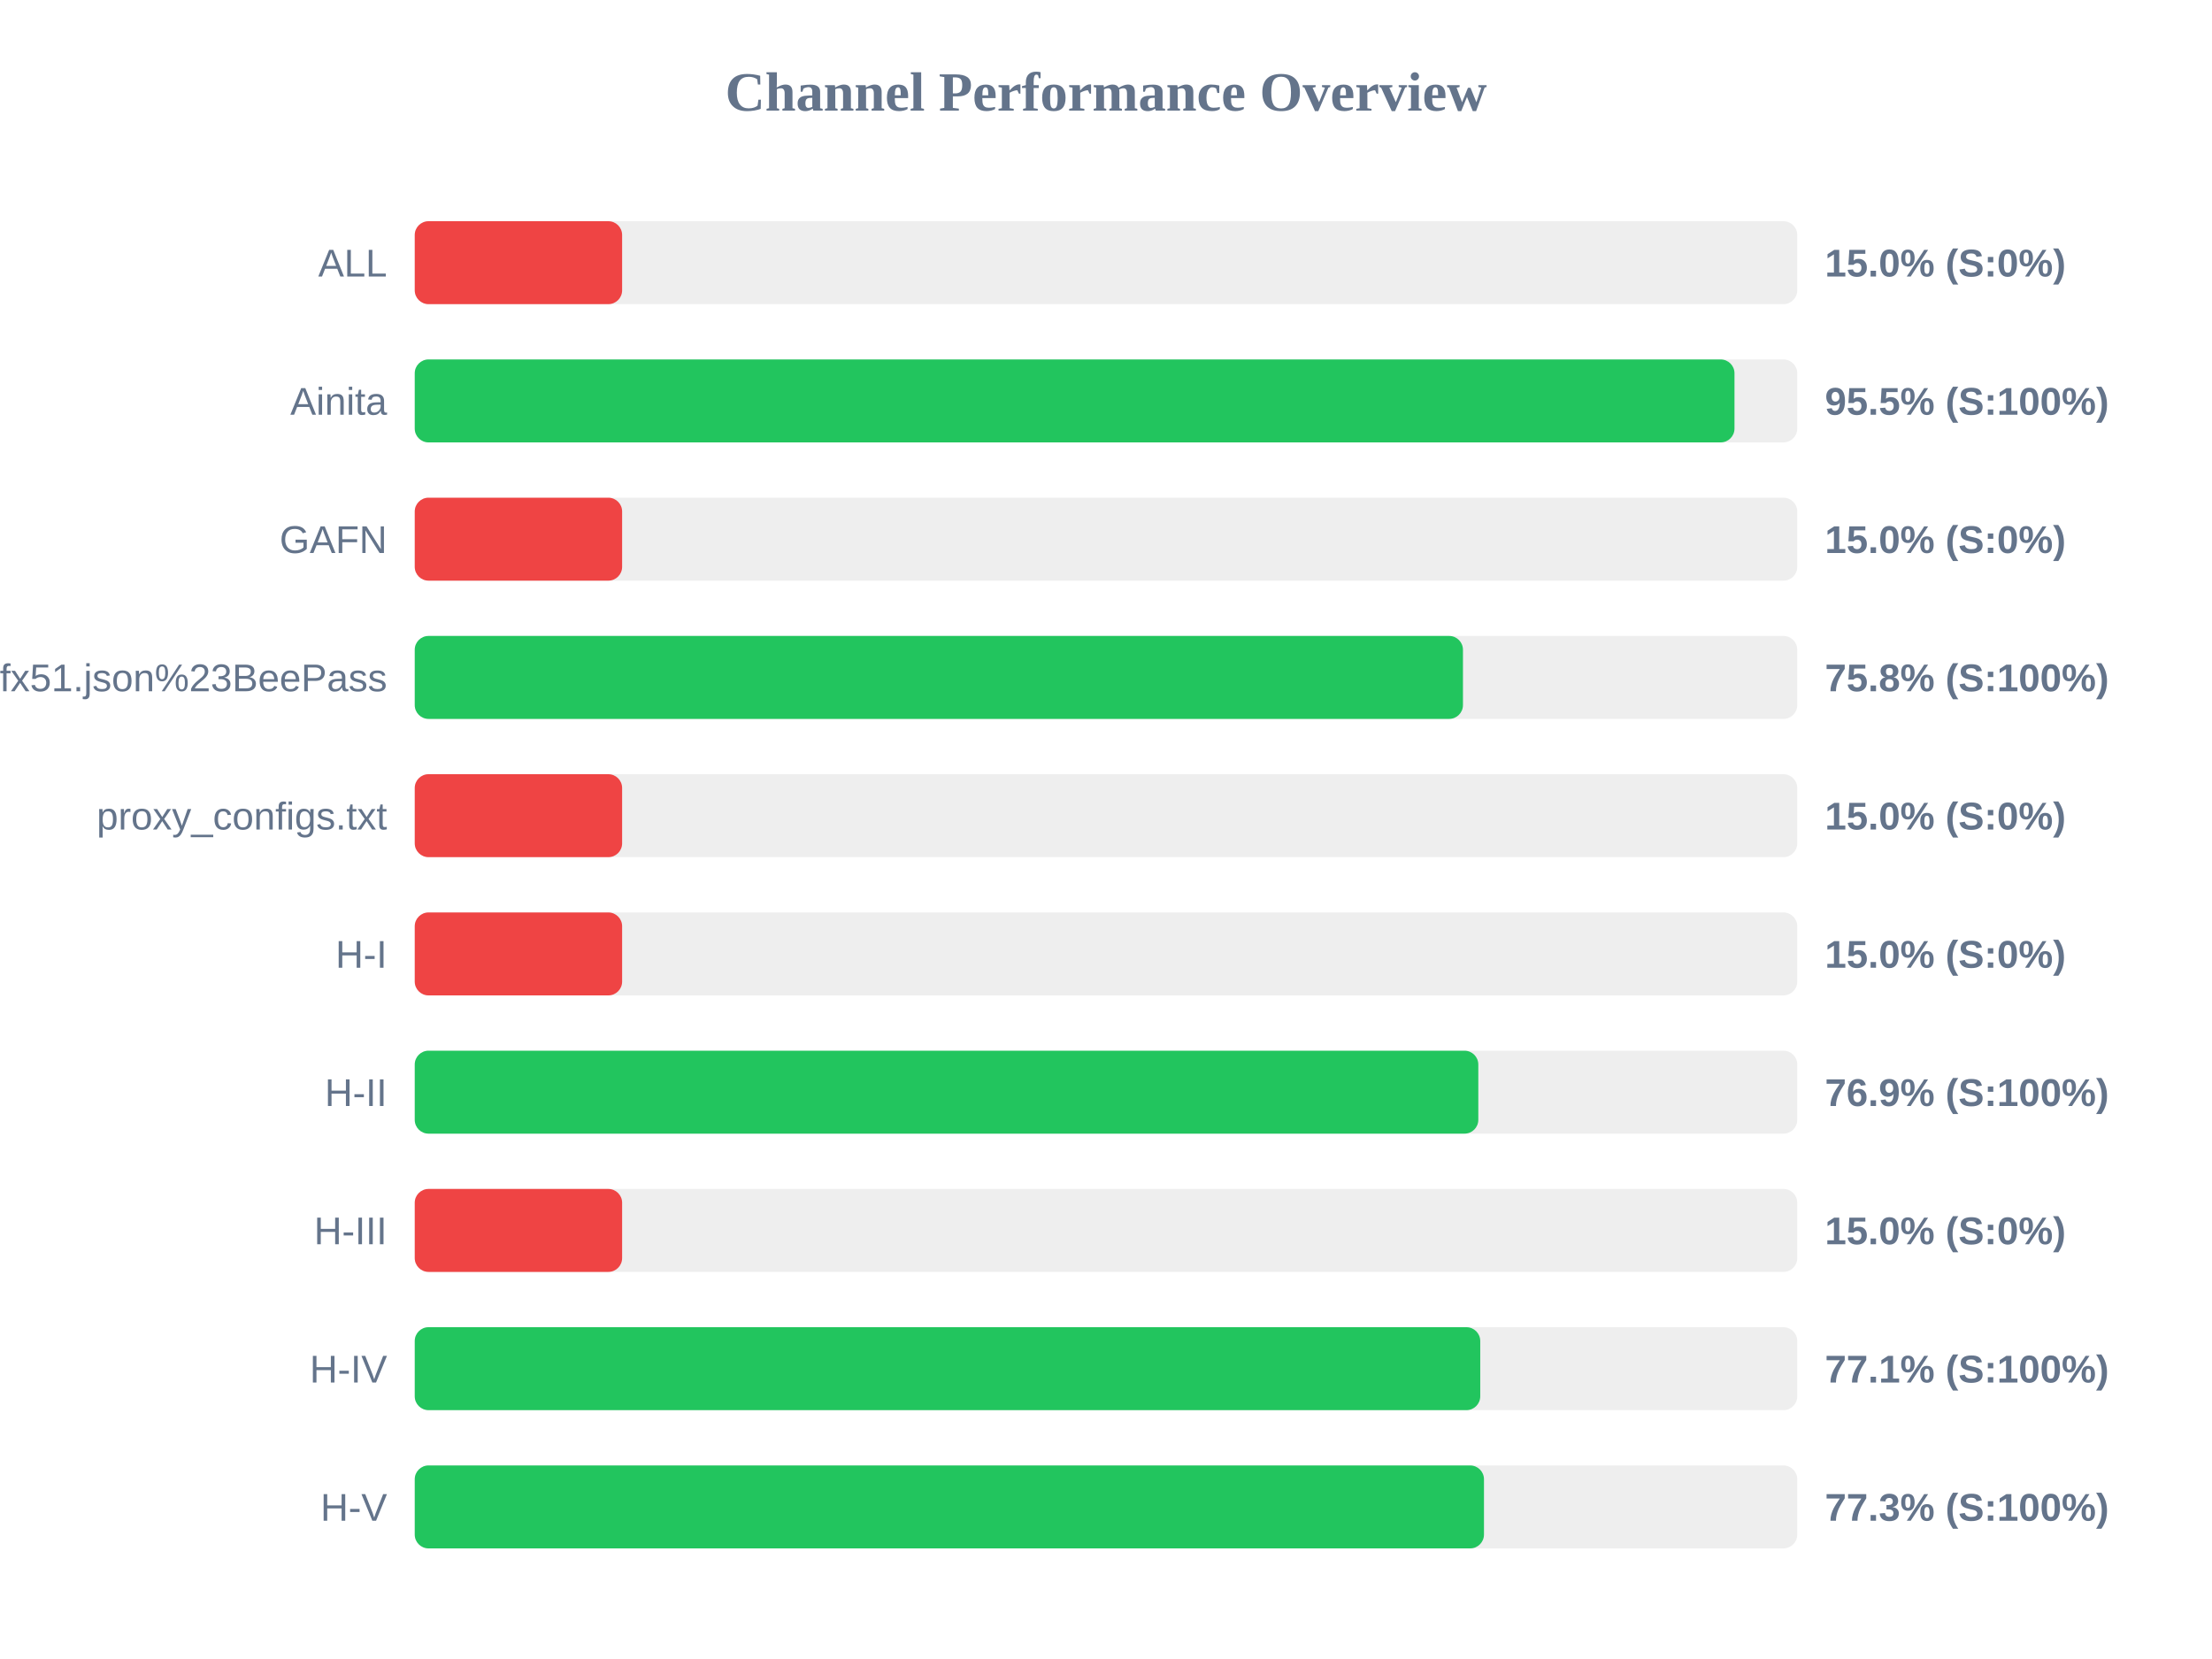
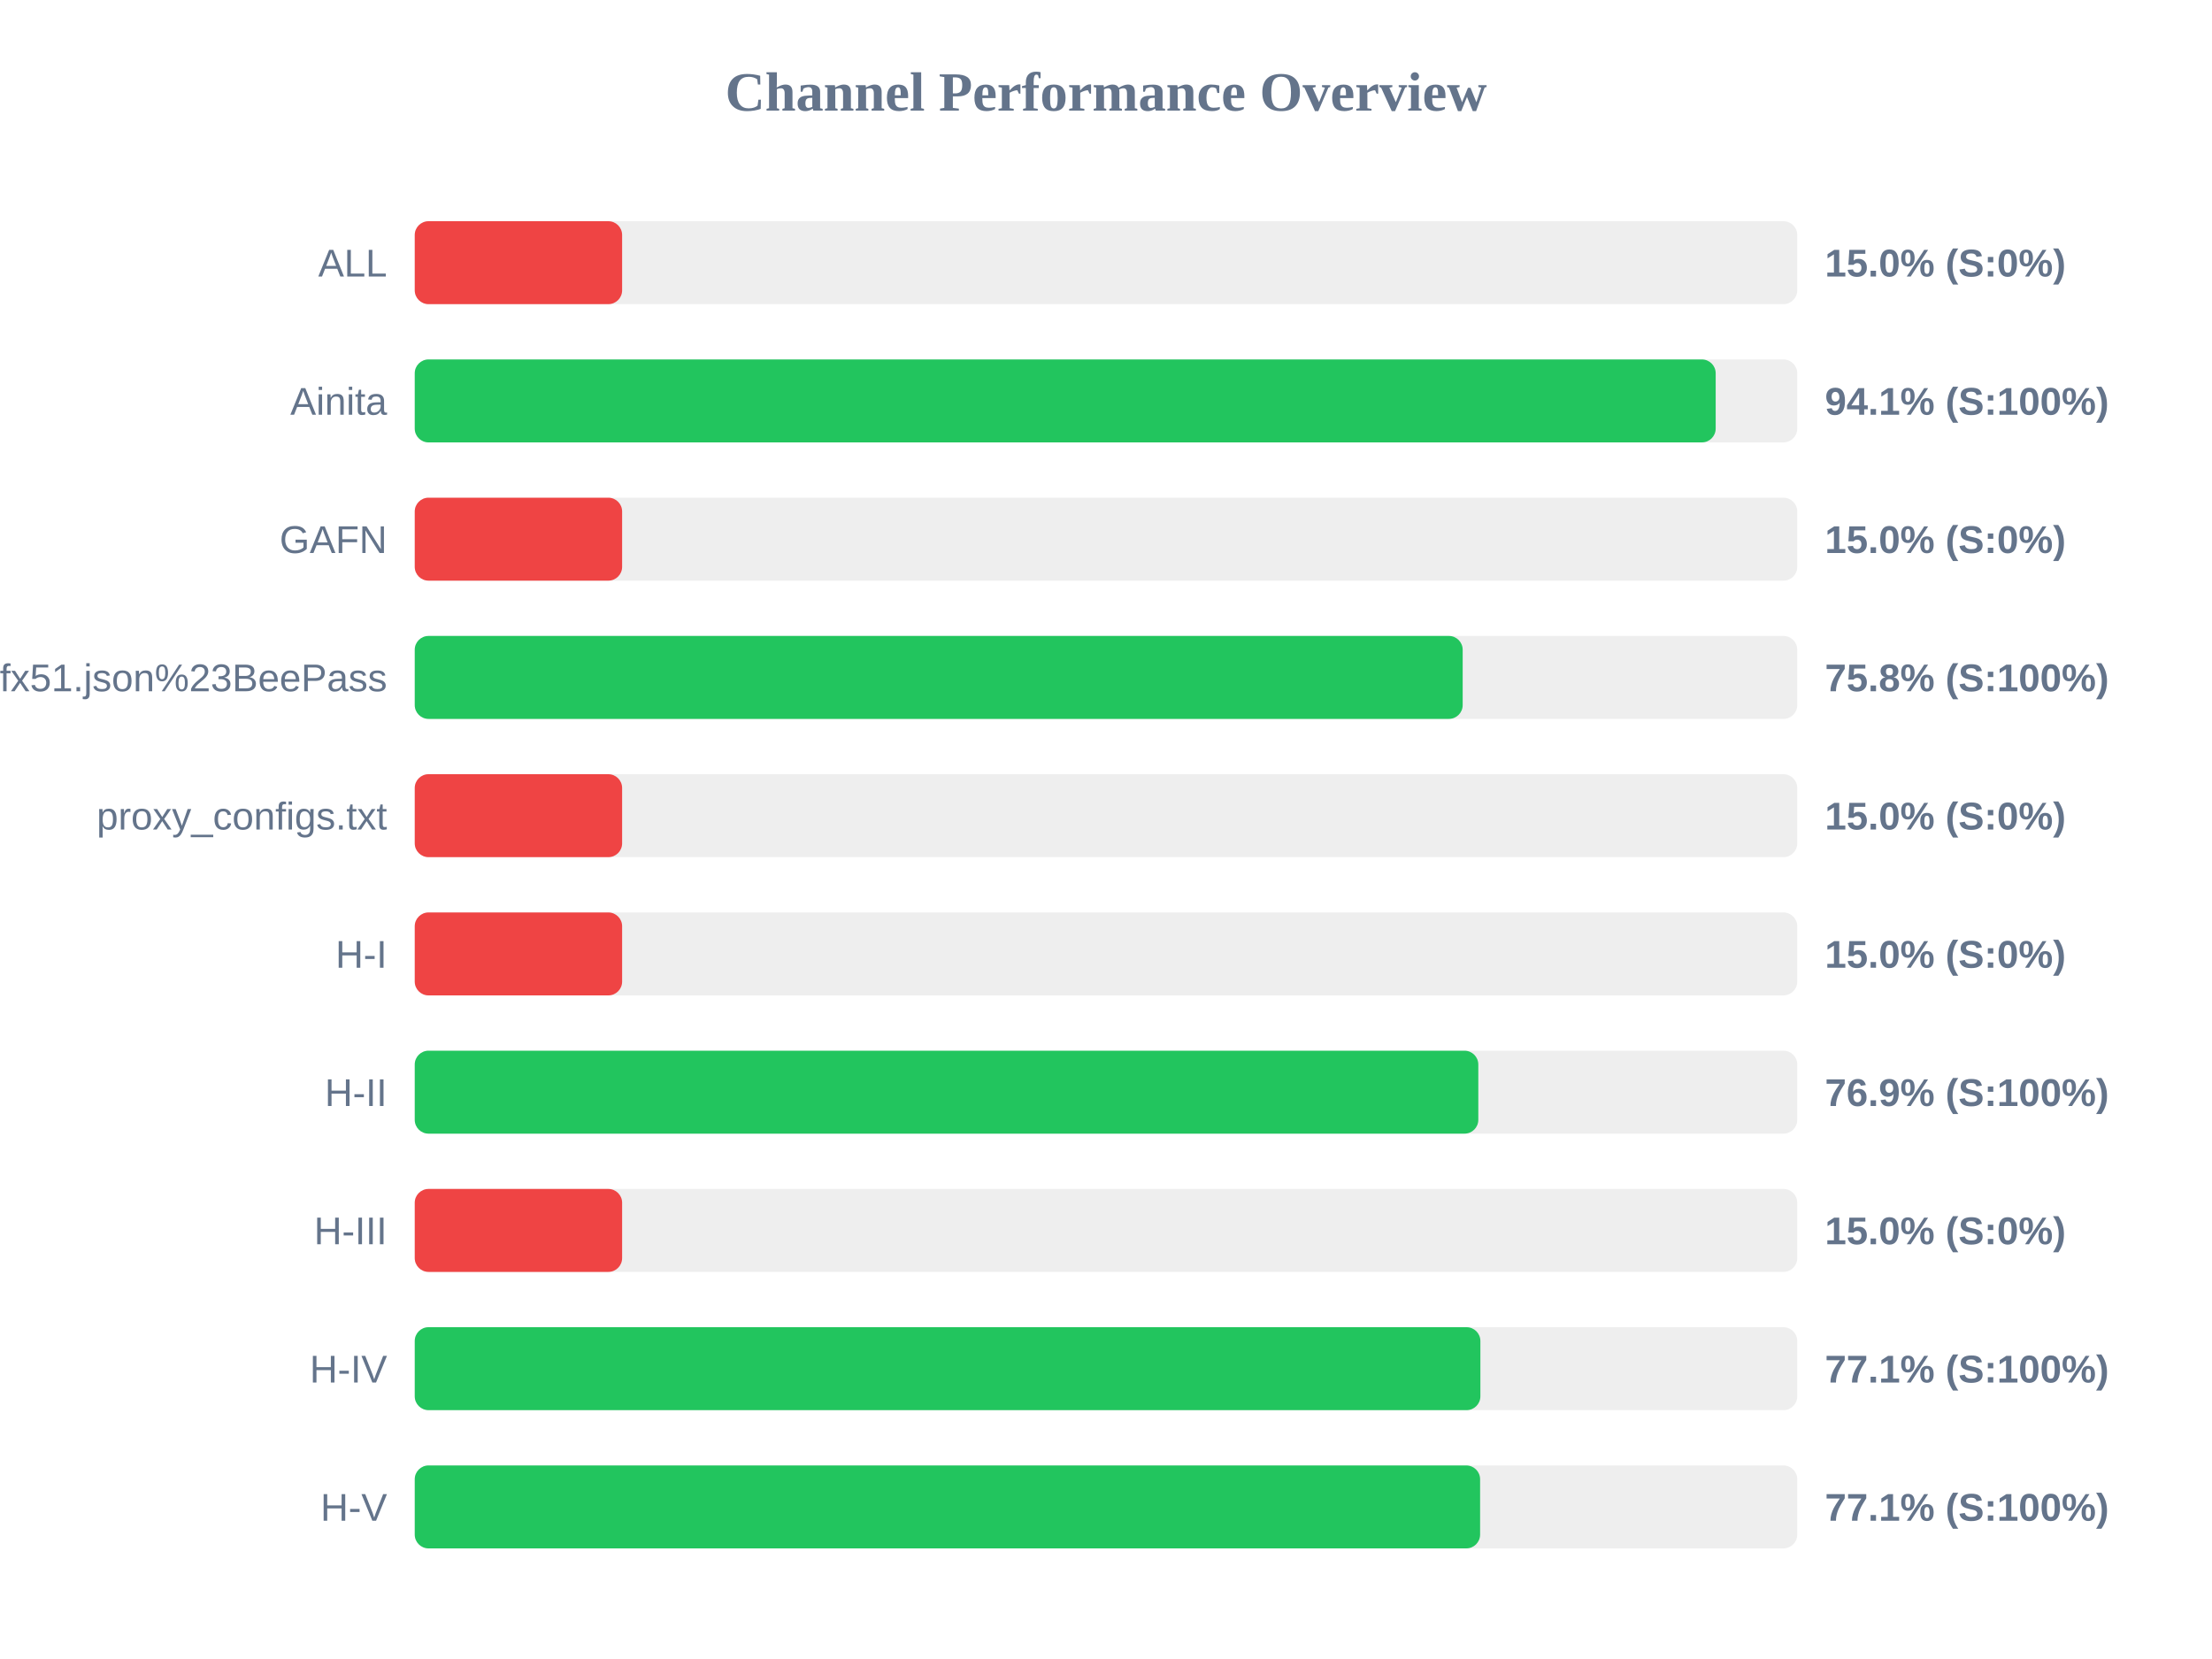
<svg xmlns="http://www.w3.org/2000/svg" width="800" height="600" version="1.1">
  <style>
        .row { font: 14px Arial; fill: #64748b; }
        .score { font: bold 14px Arial; fill: #64748b; }
    </style>
  <text x="400" y="40" text-anchor="middle" font-size="20px" font-weight="bold" fill="#64748b">Channel Performance Overview</text>
  <rect x="150" y="80" width="500" height="30" fill="#eee" rx="5" />
  <rect x="150" y="80" width="75.0" height="30" fill="#ef4444" rx="5" />
  <text x="140" y="100" text-anchor="end" class="row">ALL</text>
  <text x="660" y="100" text-anchor="start" class="score">15.0% (S:0%)</text>
  <rect x="150" y="130" width="500" height="30" fill="#eee" rx="5" />
-   <rect x="150" y="130" width="477.3" height="30" fill="#22c55e" rx="5" />
+   <rect x="150" y="130" width="470.5" height="30" fill="#22c55e" rx="5" />
  <text x="140" y="150" text-anchor="end" class="row">Ainita</text>
-   <text x="660" y="150" text-anchor="start" class="score">95.5% (S:100%)</text>
+   <text x="660" y="150" text-anchor="start" class="score">94.1% (S:100%)</text>
  <rect x="150" y="180" width="500" height="30" fill="#eee" rx="5" />
  <rect x="150" y="180" width="75.0" height="30" fill="#ef4444" rx="5" />
  <text x="140" y="200" text-anchor="end" class="row">GAFN</text>
  <text x="660" y="200" text-anchor="start" class="score">15.0% (S:0%)</text>
  <rect x="150" y="230" width="500" height="30" fill="#eee" rx="5" />
-   <rect x="150" y="230" width="379.1" height="30" fill="#22c55e" rx="5" />
+   <rect x="150" y="230" width="379.0" height="30" fill="#22c55e" rx="5" />
  <text x="140" y="250" text-anchor="end" class="row">sub?s=ssconf%3A%2F%2Fs3.amazonaws.com%2Fbeedynconprd%2Fzf38bv6oxi1nv3wfkpmxyfl8yj5fargza3foantoalu16vznl0ckxx7bgf1ufx51.json%23BeePass</text>
  <text x="660" y="250" text-anchor="start" class="score">75.8% (S:100%)</text>
  <rect x="150" y="280" width="500" height="30" fill="#eee" rx="5" />
  <rect x="150" y="280" width="75.0" height="30" fill="#ef4444" rx="5" />
  <text x="140" y="300" text-anchor="end" class="row">proxy_configs.txt</text>
  <text x="660" y="300" text-anchor="start" class="score">15.0% (S:0%)</text>
  <rect x="150" y="330" width="500" height="30" fill="#eee" rx="5" />
  <rect x="150" y="330" width="75.0" height="30" fill="#ef4444" rx="5" />
  <text x="140" y="350" text-anchor="end" class="row">H-I</text>
  <text x="660" y="350" text-anchor="start" class="score">15.0% (S:0%)</text>
  <rect x="150" y="380" width="500" height="30" fill="#eee" rx="5" />
  <rect x="150" y="380" width="384.65" height="30" fill="#22c55e" rx="5" />
  <text x="140" y="400" text-anchor="end" class="row">H-II</text>
  <text x="660" y="400" text-anchor="start" class="score">76.9% (S:100%)</text>
  <rect x="150" y="430" width="500" height="30" fill="#eee" rx="5" />
  <rect x="150" y="430" width="75.0" height="30" fill="#ef4444" rx="5" />
  <text x="140" y="450" text-anchor="end" class="row">H-III</text>
  <text x="660" y="450" text-anchor="start" class="score">15.0% (S:0%)</text>
  <rect x="150" y="480" width="500" height="30" fill="#eee" rx="5" />
-   <rect x="150" y="480" width="385.35" height="30" fill="#22c55e" rx="5" />
+   <rect x="150" y="480" width="385.4" height="30" fill="#22c55e" rx="5" />
  <text x="140" y="500" text-anchor="end" class="row">H-IV</text>
  <text x="660" y="500" text-anchor="start" class="score">77.1% (S:100%)</text>
  <rect x="150" y="530" width="500" height="30" fill="#eee" rx="5" />
-   <rect x="150" y="530" width="386.7" height="30" fill="#22c55e" rx="5" />
+   <rect x="150" y="530" width="385.3" height="30" fill="#22c55e" rx="5" />
  <text x="140" y="550" text-anchor="end" class="row">H-V</text>
-   <text x="660" y="550" text-anchor="start" class="score">77.3% (S:100%)</text>
+   <text x="660" y="550" text-anchor="start" class="score">77.1% (S:100%)</text>
</svg>
